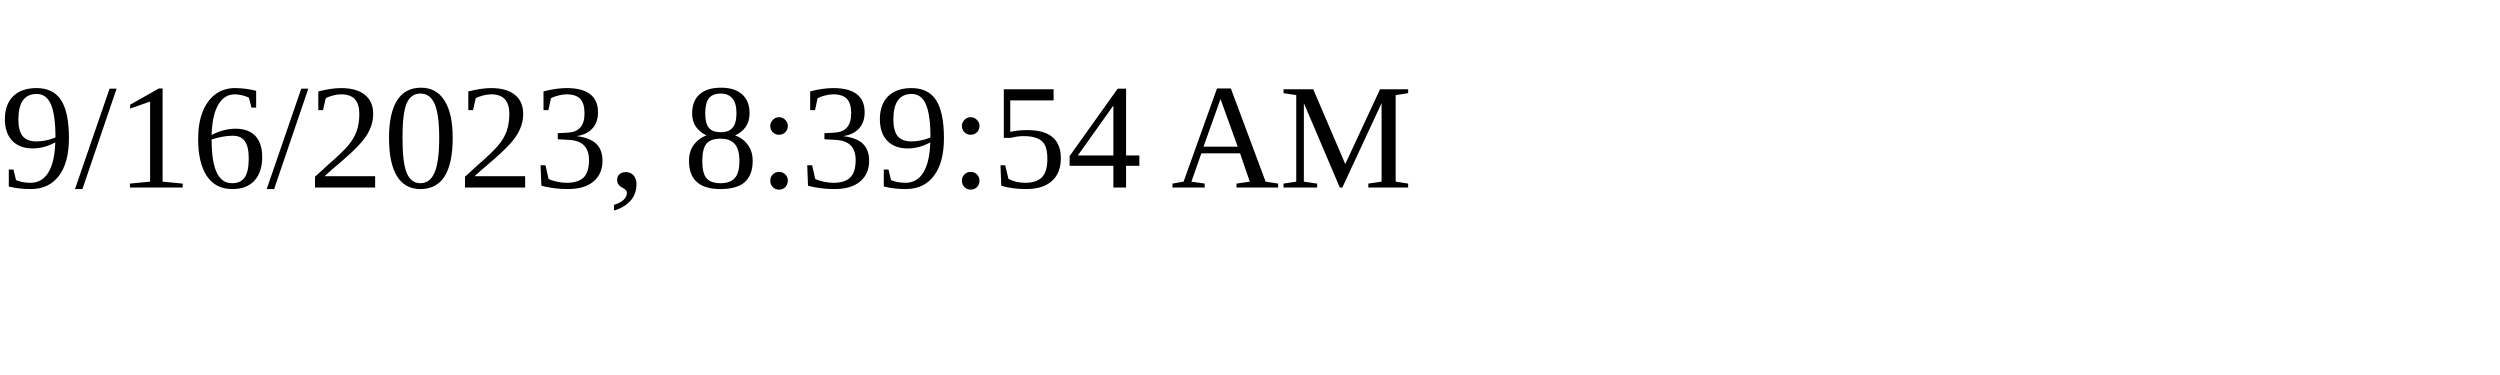
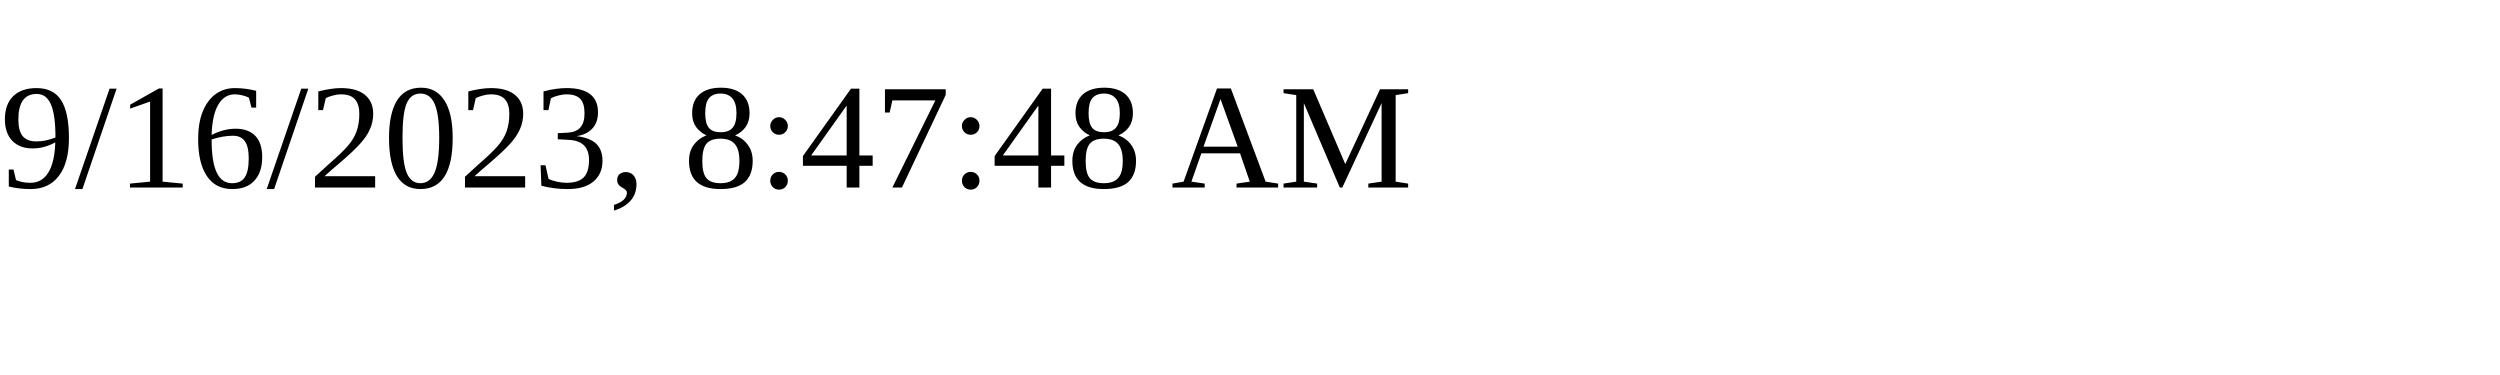
<svg xmlns="http://www.w3.org/2000/svg" height="30" width="200">
-   <text x="0" y="15">9/16/2023, 8:39:54 AM</text>
+   <text x="0" y="15">9/16/2023, 8:47:48 AM</text>
</svg>
